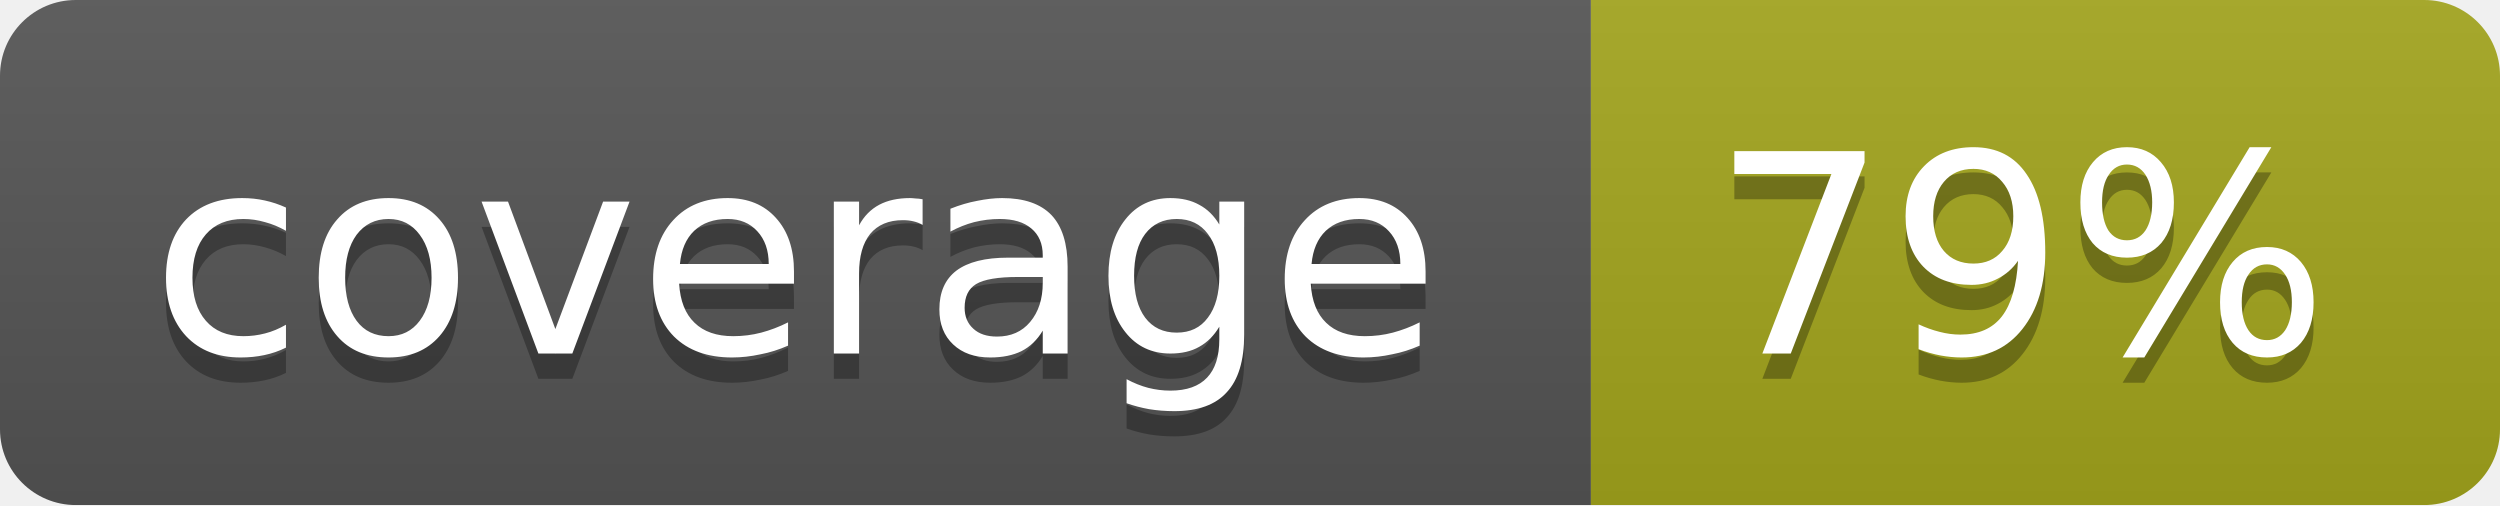
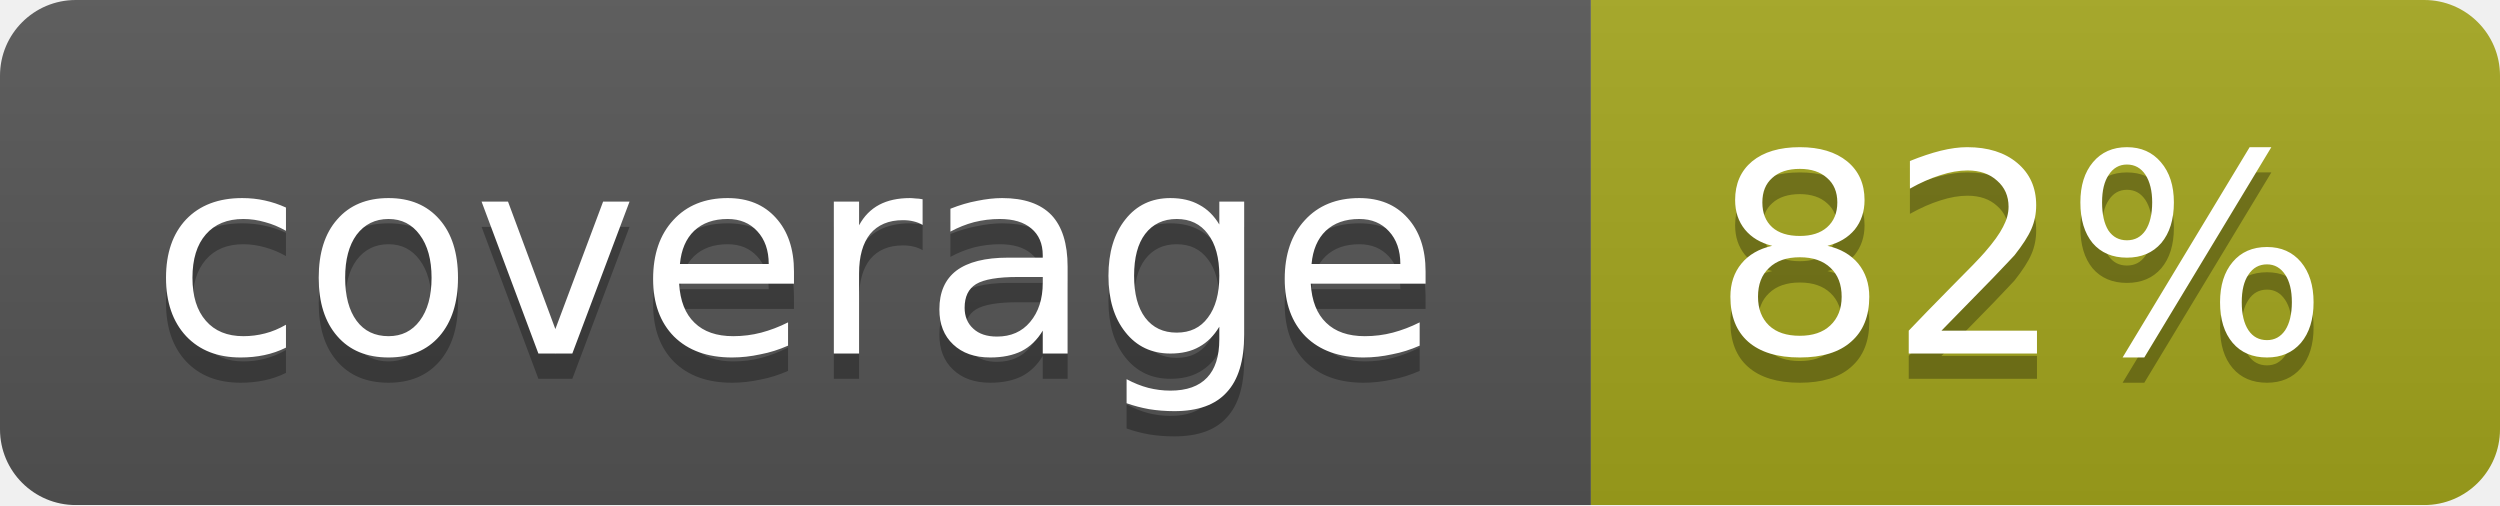
<svg xmlns="http://www.w3.org/2000/svg" width="99" height="20">
  <linearGradient id="b" x2="0" y2="100%">
    <stop offset="0" stop-color="#bbb" stop-opacity=".1" />
    <stop offset="1" stop-opacity=".1" />
  </linearGradient>
  <mask id="a">
    <rect width="99" height="20" rx="3" fill="#fff" />
  </mask>
  <g mask="url(#a)">
    <path fill="#555" d="M0 0h63v20H0z" />
    <path fill="#a4a61d" d="M63 0h36v20H63z" />
    <path fill="url(#b)" d="M0 0h99v20H0z" />
  </g>
  <g fill="#fff" text-anchor="middle" font-family="DejaVu Sans,Verdana,Geneva,sans-serif" font-size="11">
    <text x="31.5" y="15" fill="#010101" fill-opacity=".3">coverage</text>
    <text x="31.5" y="14">coverage</text>
-     <text x="80" y="15" fill="#010101" fill-opacity=".3">79%</text>
-     <text x="80" y="14">79%</text>
+     <text x="80" y="15" fill="#010101" fill-opacity=".3">82%</text>
+     <text x="80" y="14">82%</text>
  </g>
</svg>
